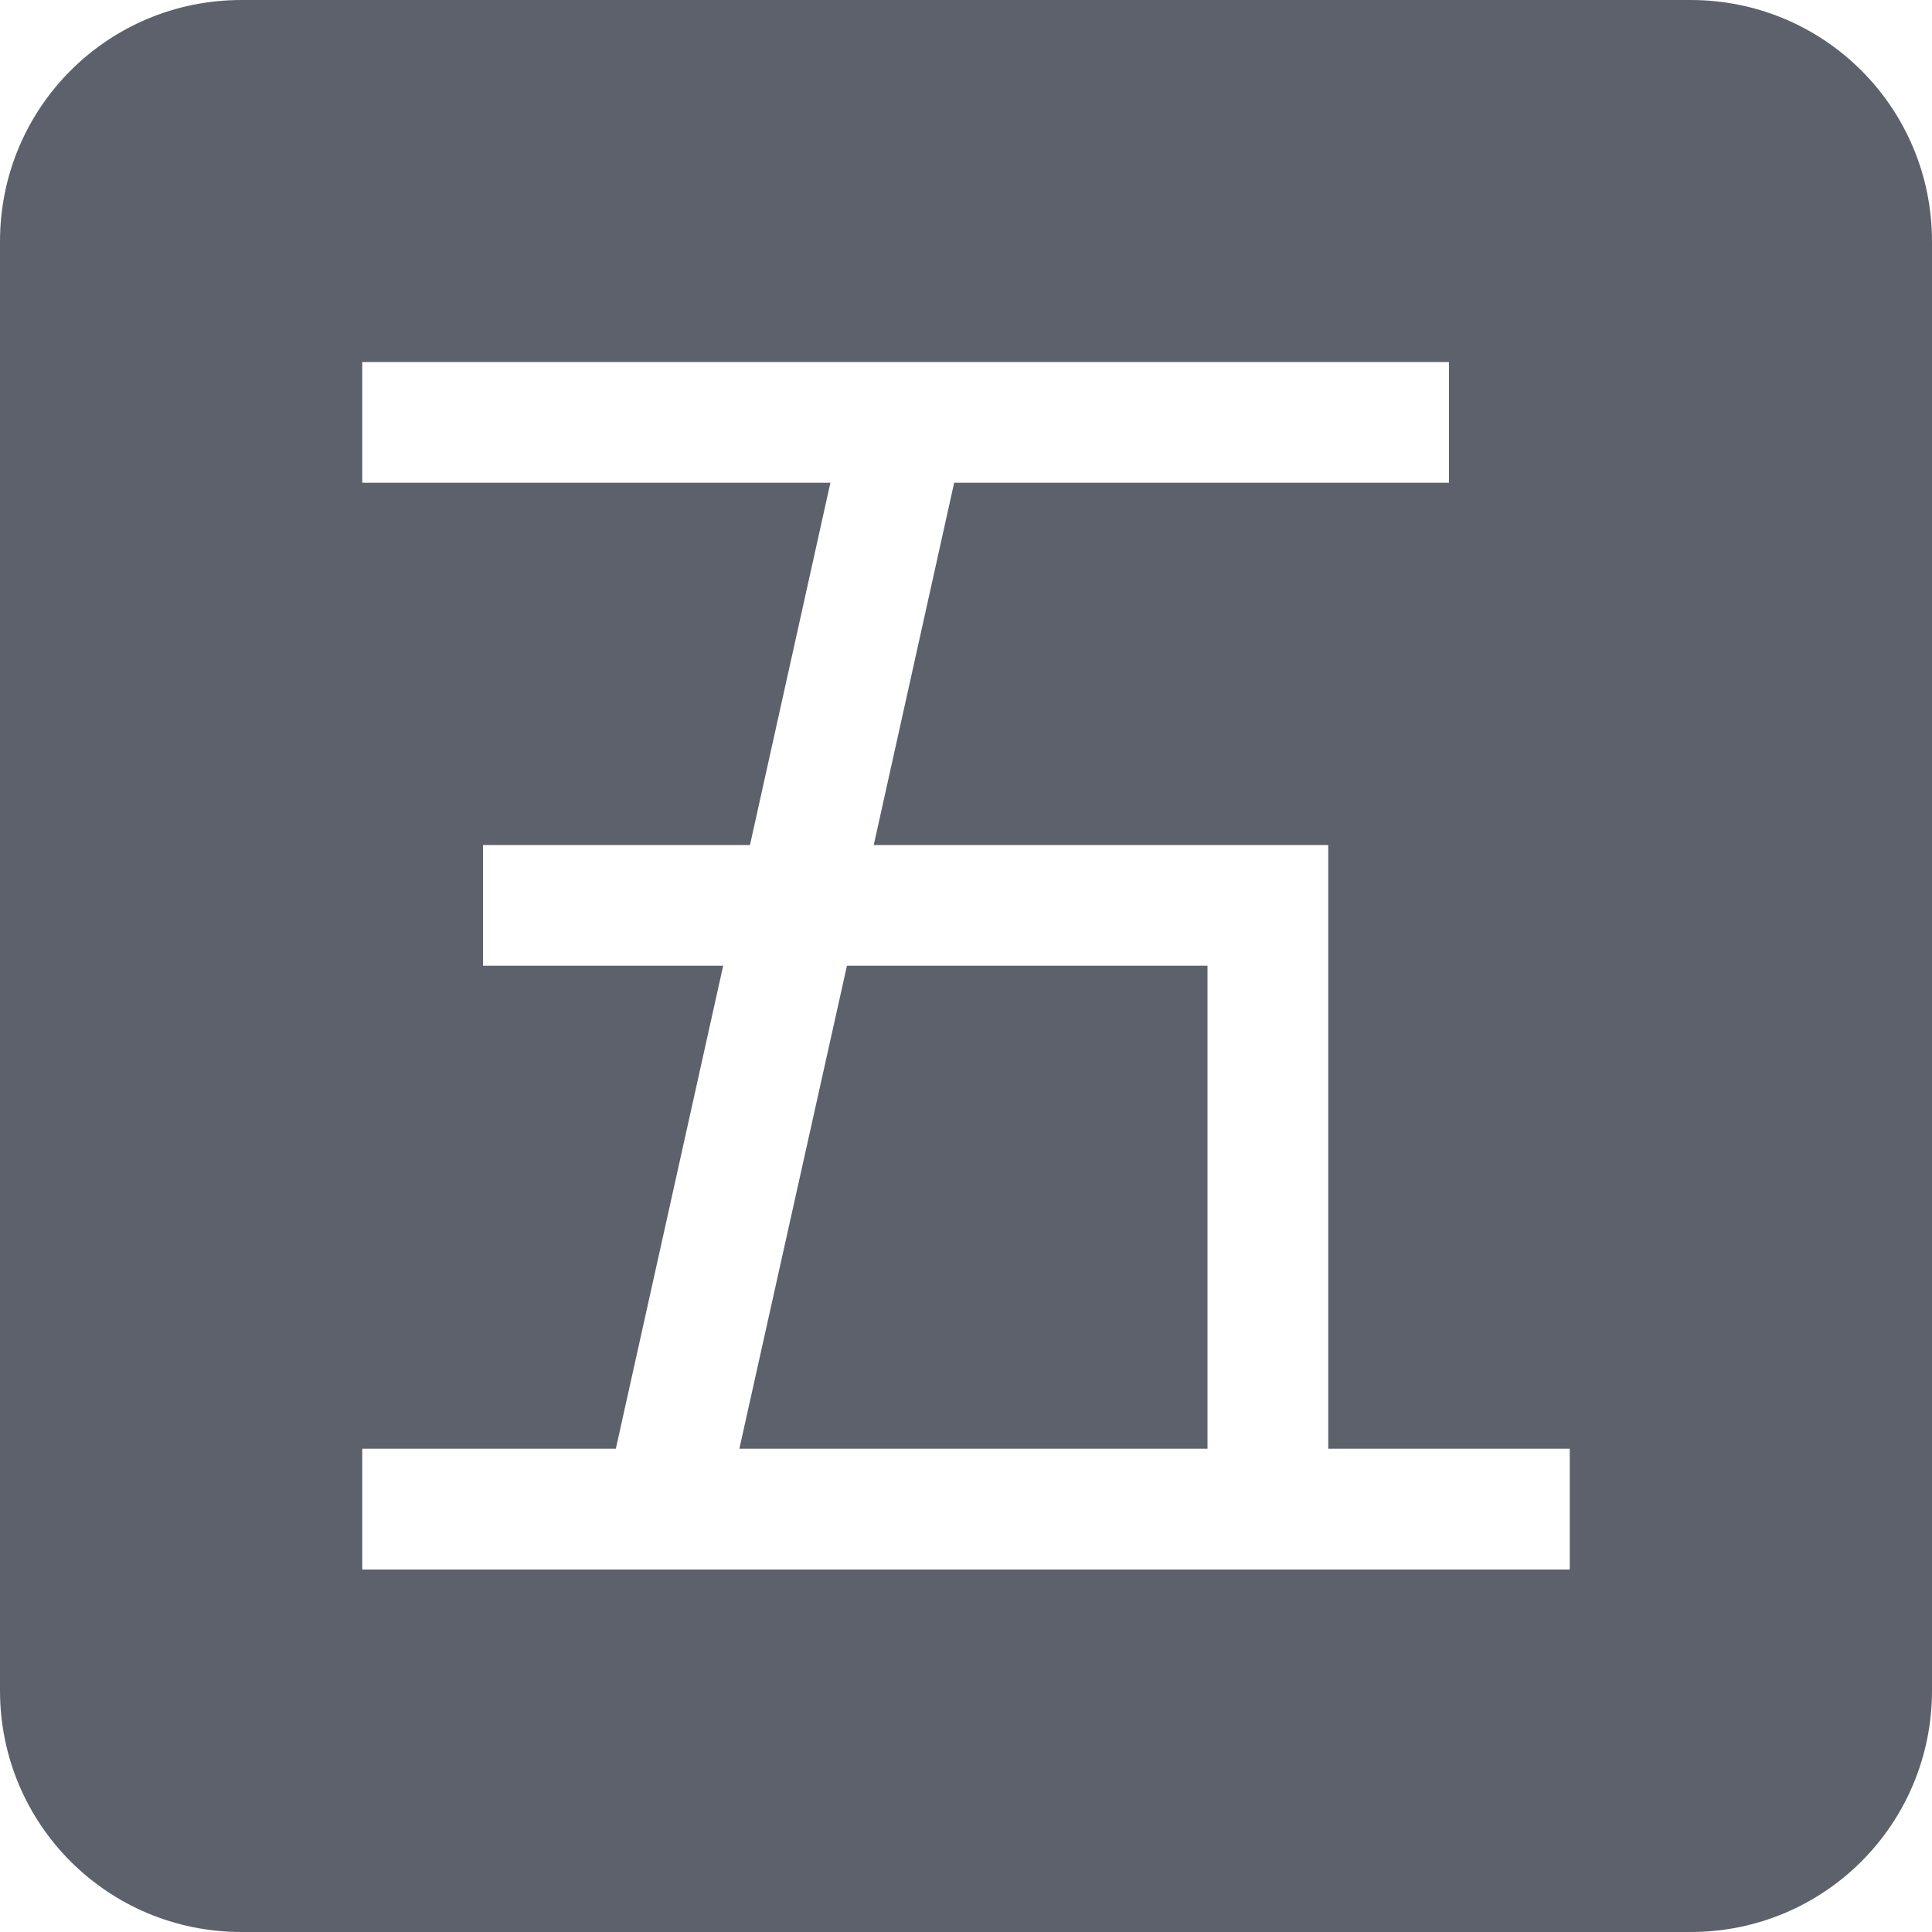
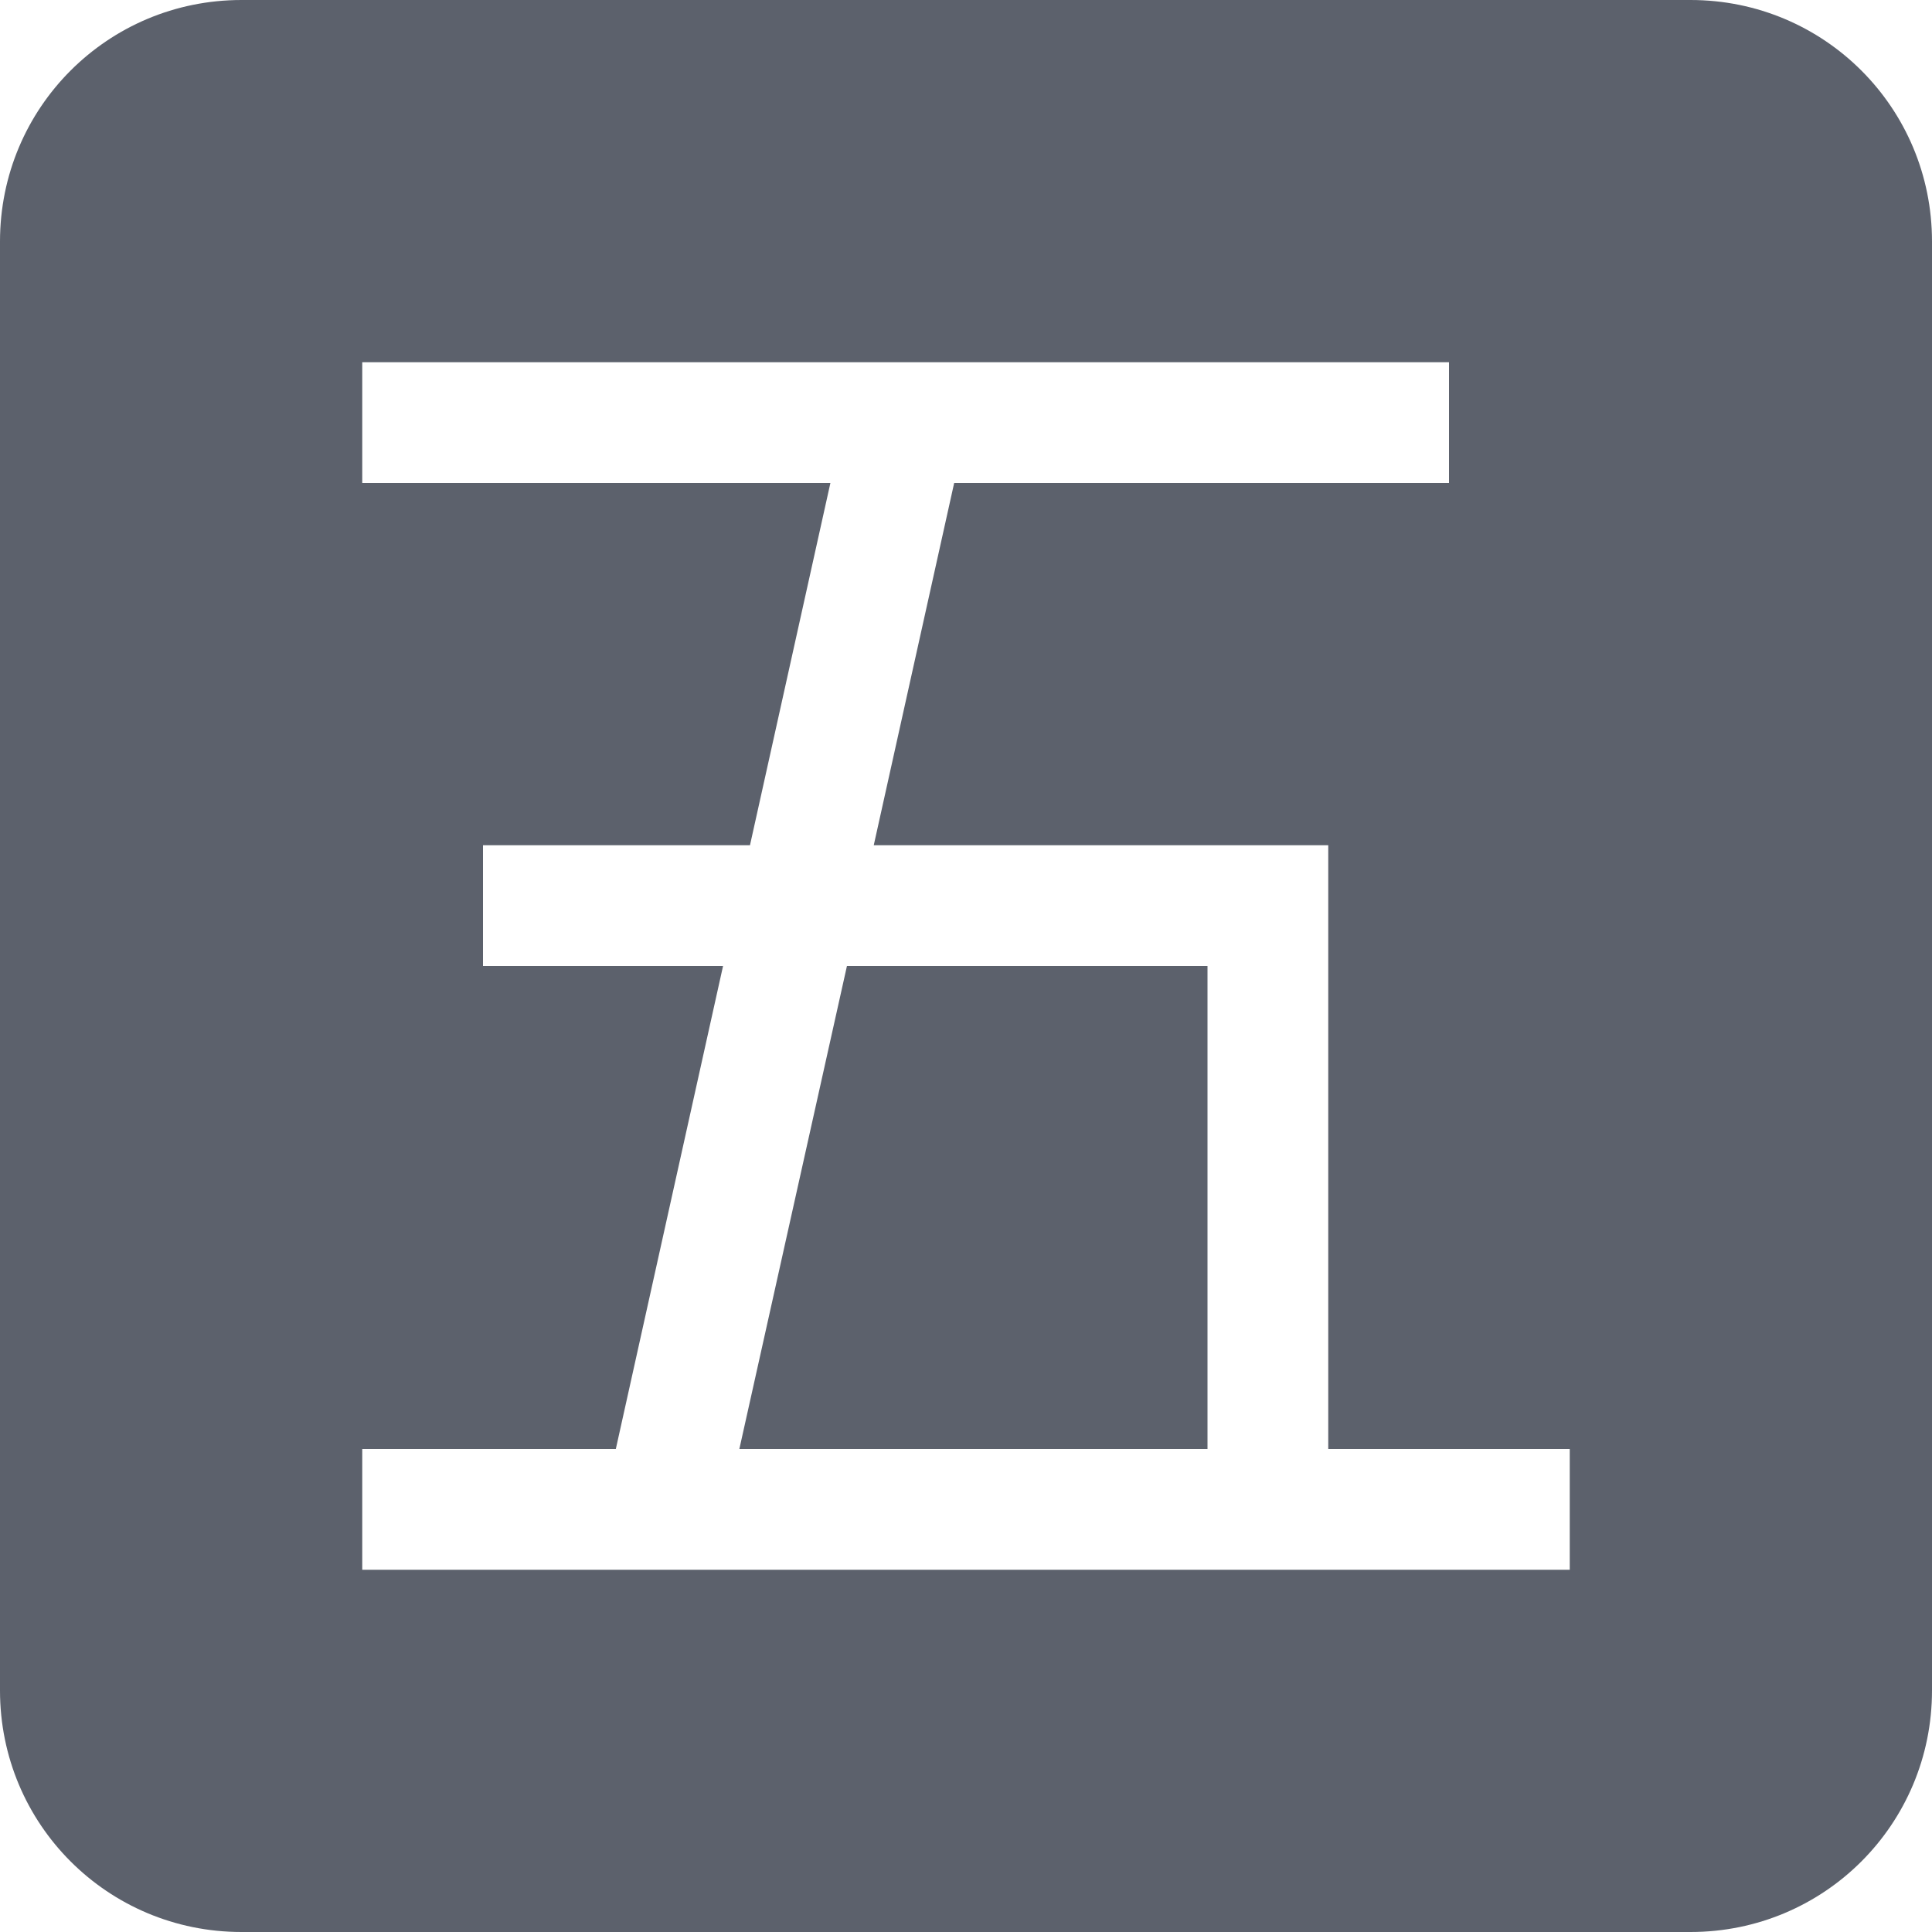
<svg xmlns="http://www.w3.org/2000/svg" width="16" height="16" version="1.1">
  <defs>
    <style id="current-color-scheme" type="text/css">
   .ColorScheme-Text { color:#5c616c; } .ColorScheme-Highlight { color:#5294e2; }
  </style>
  </defs>
-   <path style="fill:currentColor" class="ColorScheme-Text" d="M 2,0 C 0.892,0 0,0.892 0,2 v 12 c 0,1.108 0.892,2 2,2 h 12 c 1.108,0 2,-0.892 2,-2 V 2 C 16,0.892 15.108,0 14,0 Z m 1,2.998 h 9 v 1 H 7.902 L 7.236,6.998 H 11 v 5 h 2 v 1 H 3 v -1 h 2.1 l 0.889,-4 H 4 v -1 H 6.211 L 6.877,3.998 H 3 Z m 4.014,5 -0.891,4 H 10 v -4 z" />
+   <path style="fill:currentColor" class="ColorScheme-Text" d="M 2,0 C 0.892,0 0,0.892 0,2 V 14 C 0,15.108 0.892,16 2,16 H 14 C 15.108,16 16,15.108 16,14 V 2 C 16,0.892 15.108,0 14,0 Z M 3,3 H 12 V 4 H 7.902 L 7.236,7 H 11 V 12 H 13 V 13 H 3 V 12 H 5.1 L 5.988,8 H 4 V 7 H 6.211 L 6.877,4 H 3 Z M 7.014,8 6.123,12 H 10 V 8 Z" />
</svg>
